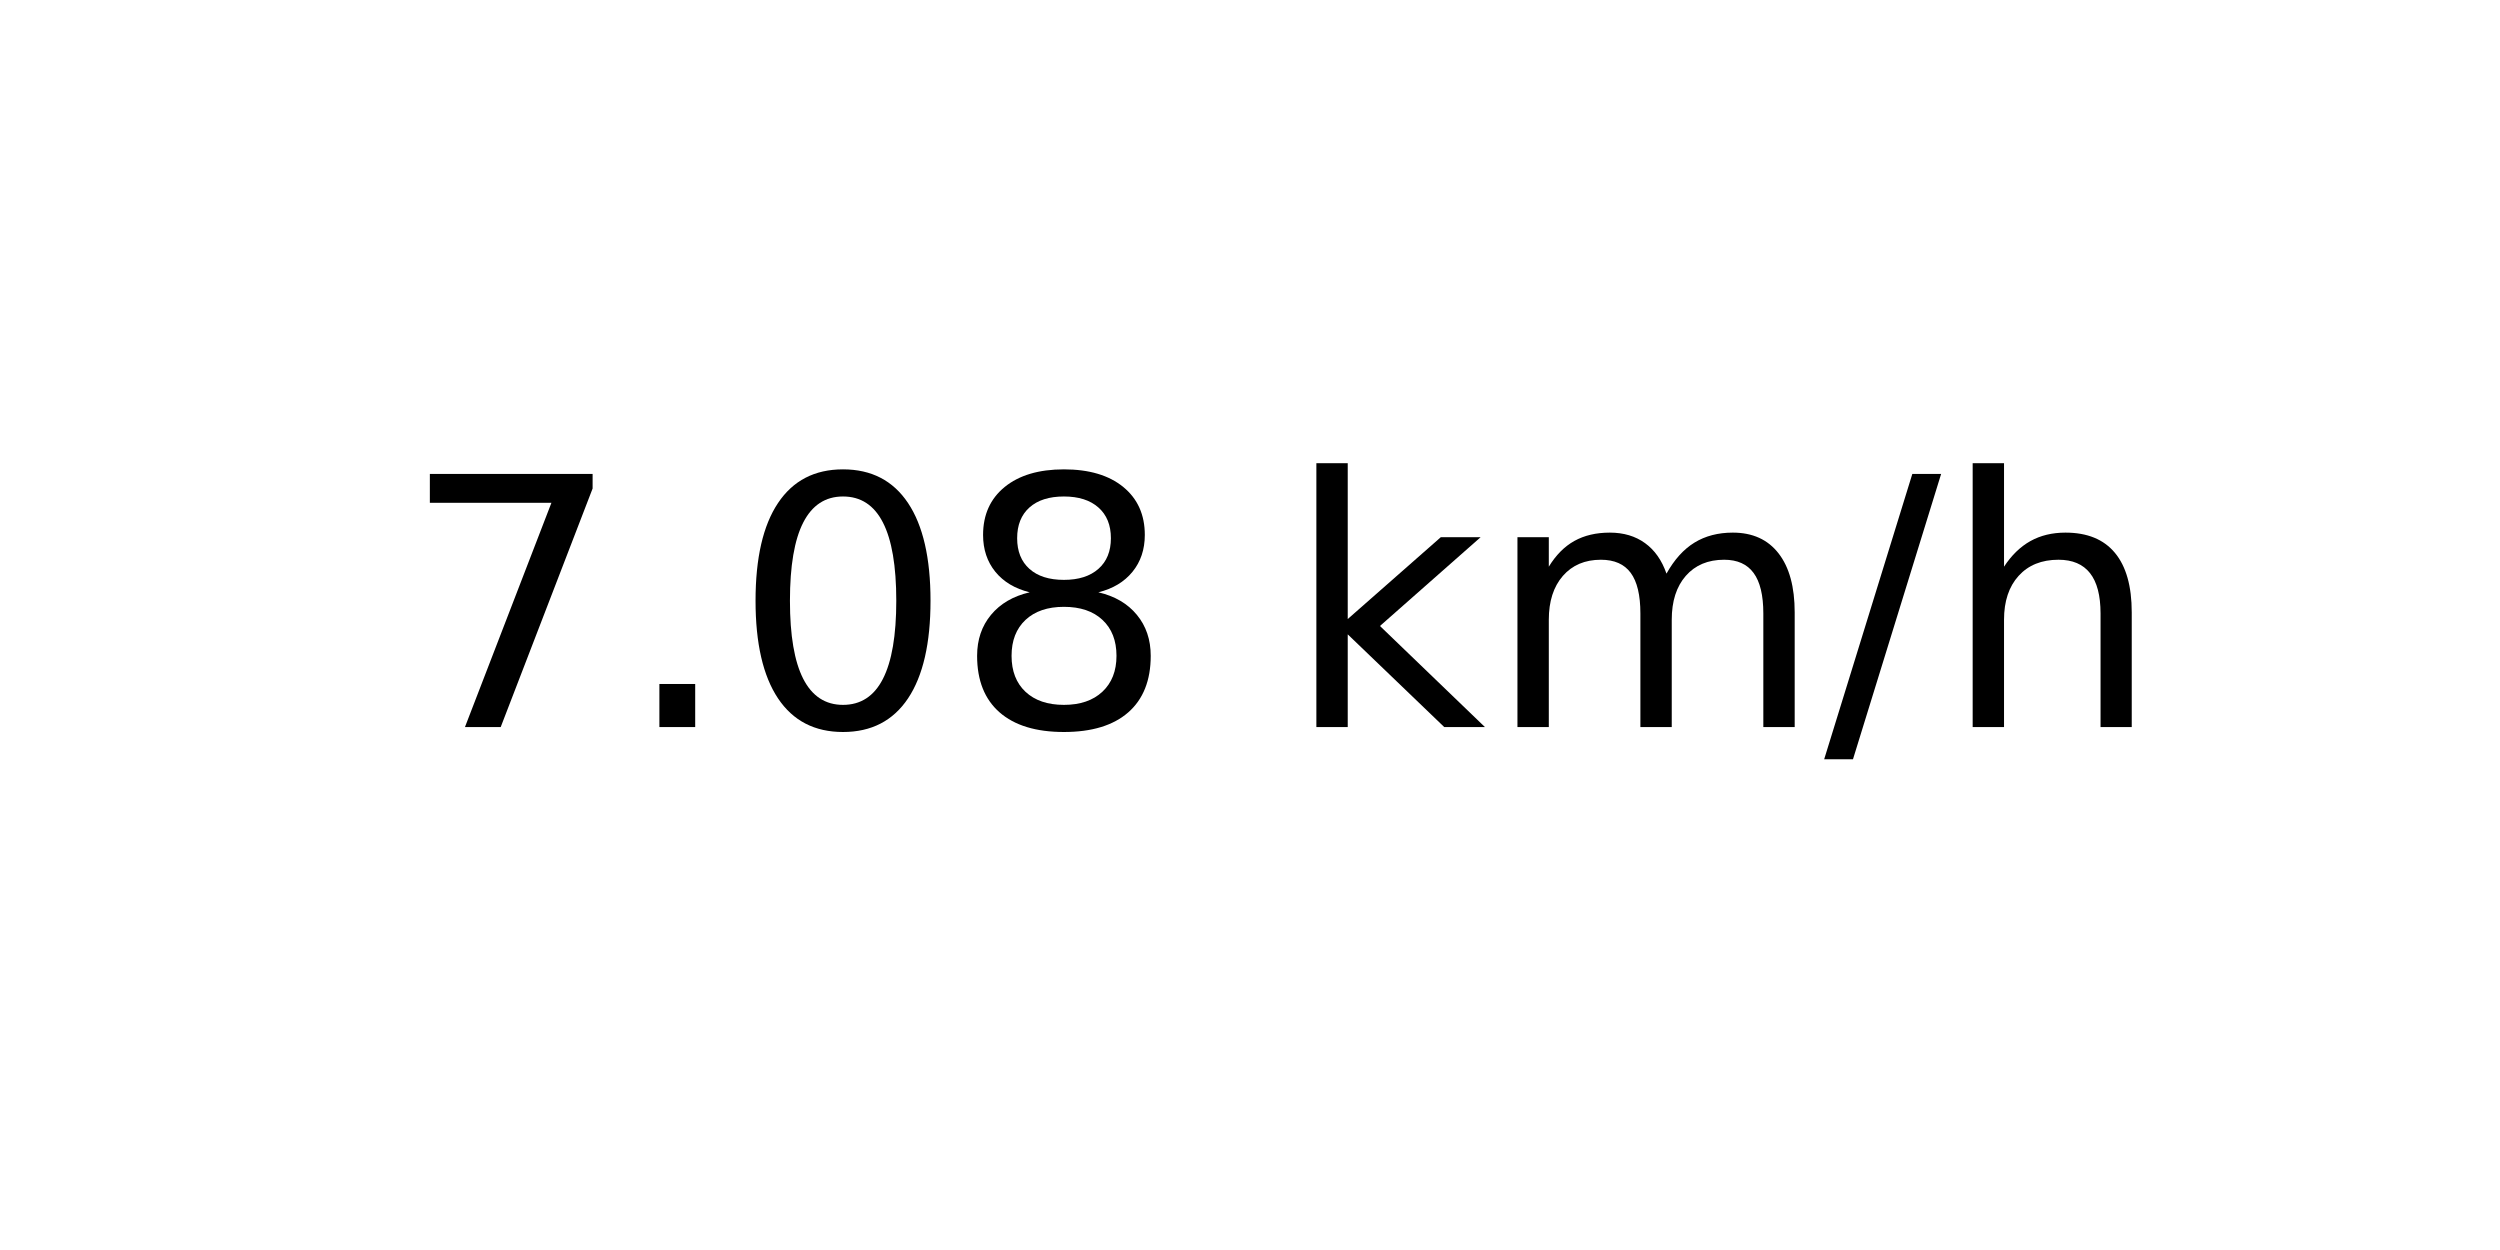
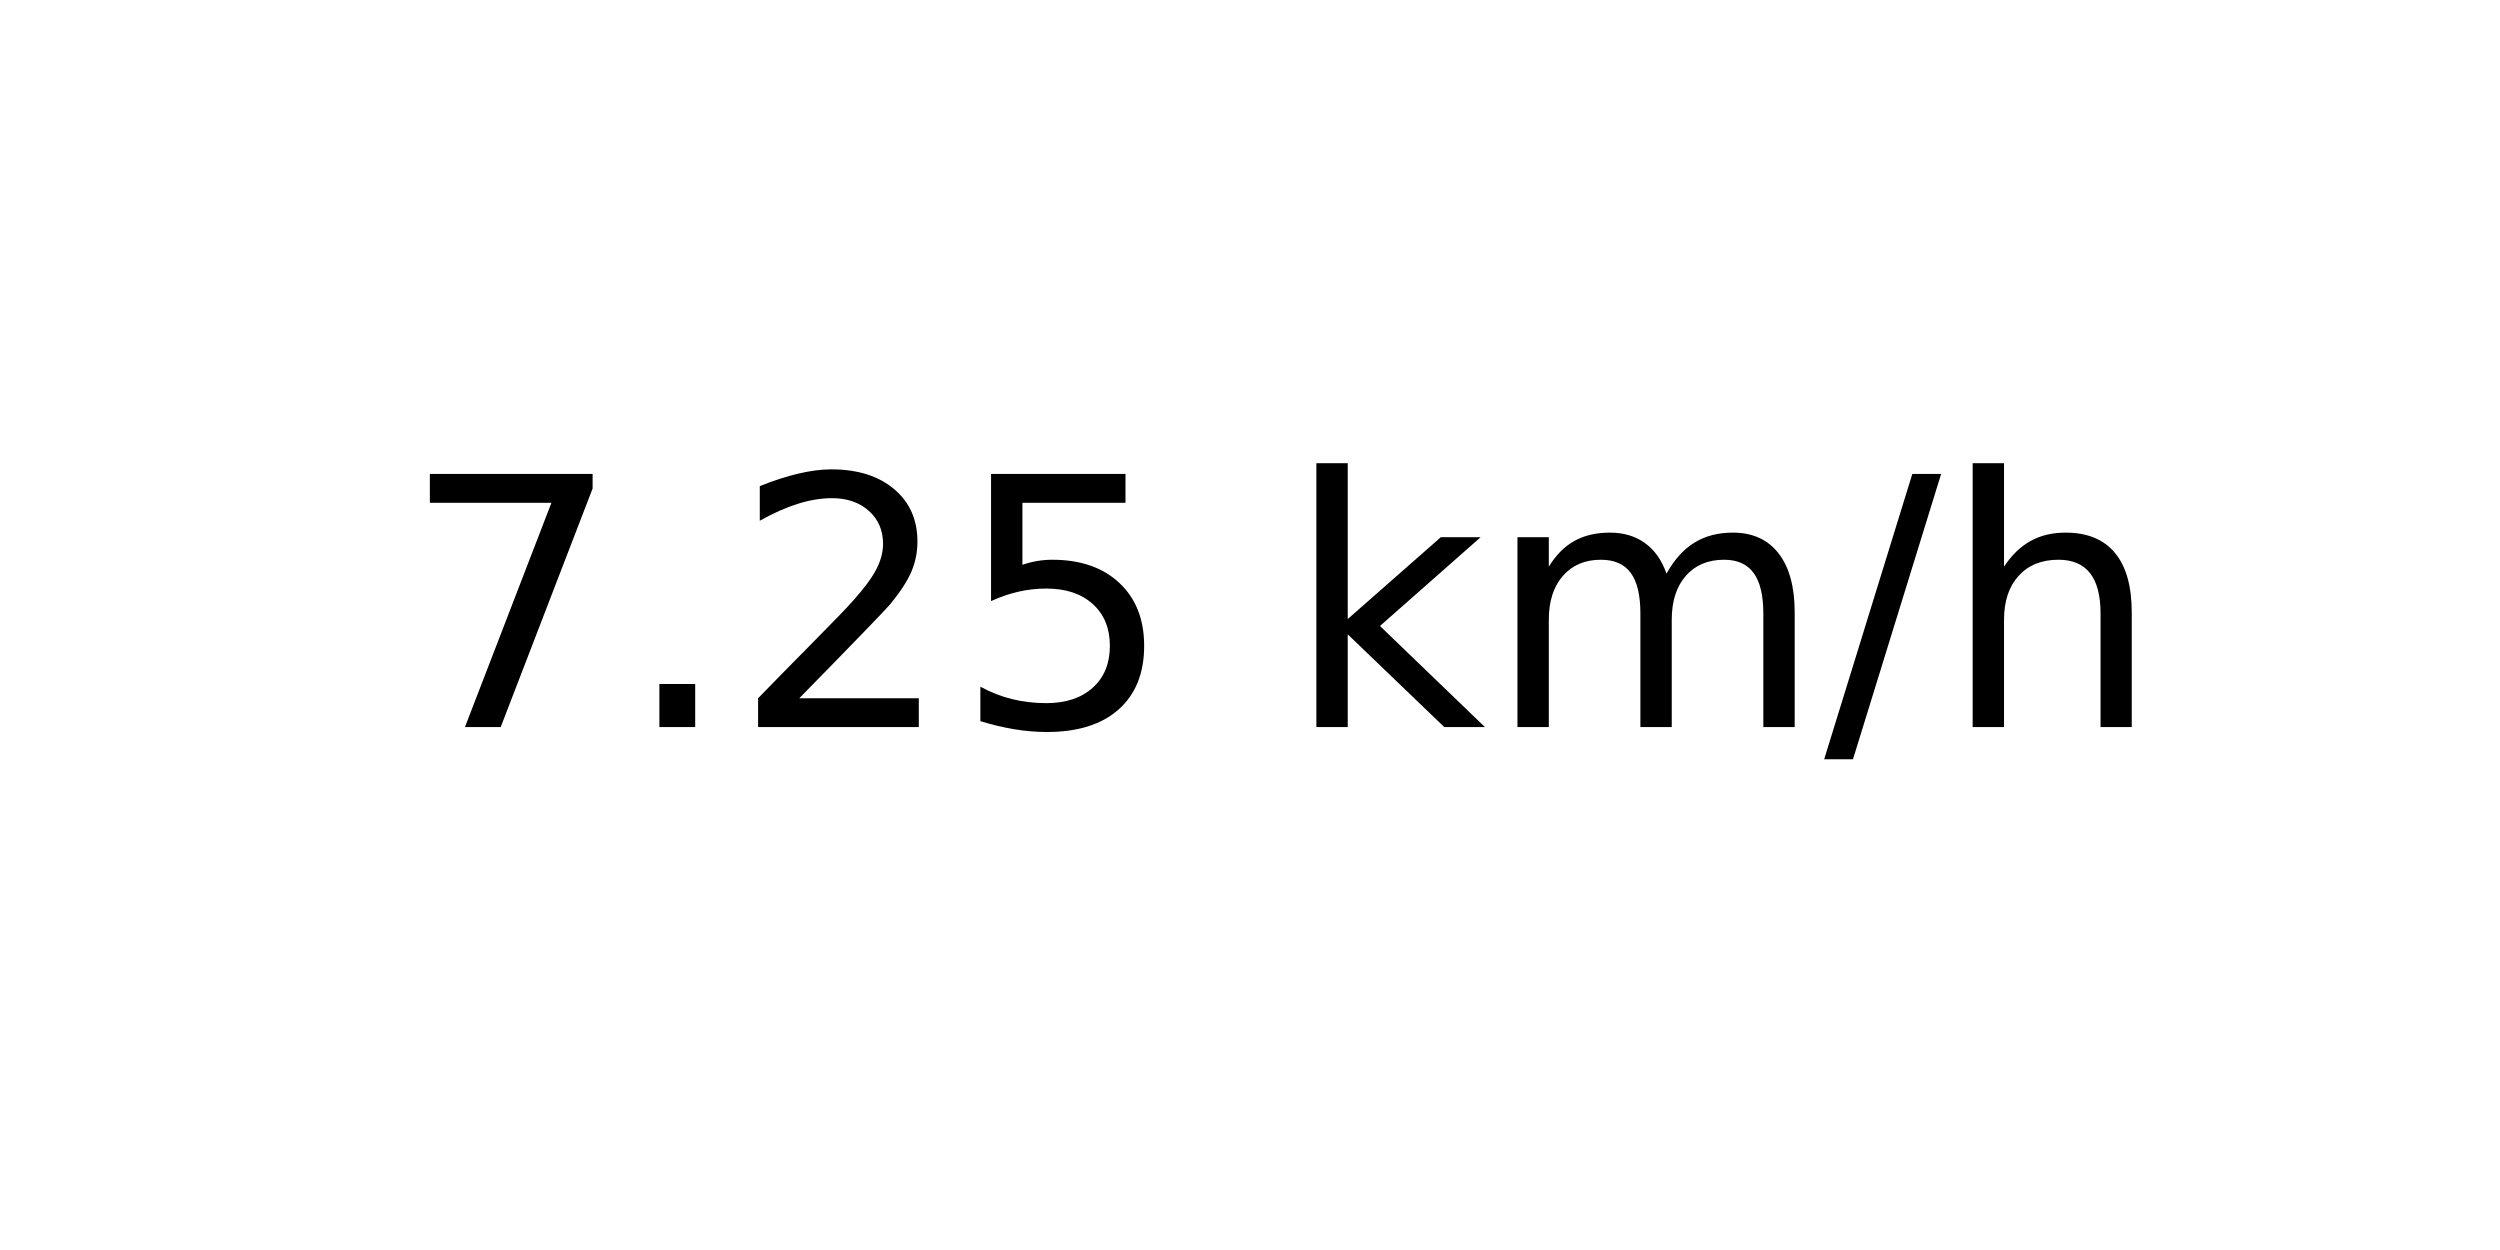
<svg xmlns="http://www.w3.org/2000/svg" xmlns:xlink="http://www.w3.org/1999/xlink" width="72pt" height="36pt" viewBox="0 0 72 36" version="1.1">
  <defs>
    <style type="text/css">*{stroke-linejoin: round; stroke-linecap: butt}</style>
  </defs>
  <g id="figure_1">
    <g id="axes_1">
      <g id="text_1">
        <g transform="translate(11.55937 20.93937) scale(0.1 -0.1)">
          <defs>
            <path id="DejaVuSans-37" d="M 525 4666  L 3525 4666  L 3525 4397  L 1831 0  L 1172 0  L 2766 4134  L 525 4134  L 525 4666  z " transform="scale(0.015625)" />
            <path id="DejaVuSans-2e" d="M 684 794  L 1344 794  L 1344 0  L 684 0  L 684 794  z " transform="scale(0.015625)" />
-             <path id="DejaVuSans-30" d="M 2034 4250  Q 1547 4250 1301 3770  Q 1056 3291 1056 2328  Q 1056 1369 1301 889  Q 1547 409 2034 409  Q 2525 409 2770 889  Q 3016 1369 3016 2328  Q 3016 3291 2770 3770  Q 2525 4250 2034 4250  z M 2034 4750  Q 2819 4750 3233 4129  Q 3647 3509 3647 2328  Q 3647 1150 3233 529  Q 2819 -91 2034 -91  Q 1250 -91 836 529  Q 422 1150 422 2328  Q 422 3509 836 4129  Q 1250 4750 2034 4750  z " transform="scale(0.015625)" />
-             <path id="DejaVuSans-38" d="M 2034 2216  Q 1584 2216 1326 1975  Q 1069 1734 1069 1313  Q 1069 891 1326 650  Q 1584 409 2034 409  Q 2484 409 2743 651  Q 3003 894 3003 1313  Q 3003 1734 2745 1975  Q 2488 2216 2034 2216  z M 1403 2484  Q 997 2584 770 2862  Q 544 3141 544 3541  Q 544 4100 942 4425  Q 1341 4750 2034 4750  Q 2731 4750 3128 4425  Q 3525 4100 3525 3541  Q 3525 3141 3298 2862  Q 3072 2584 2669 2484  Q 3125 2378 3379 2068  Q 3634 1759 3634 1313  Q 3634 634 3220 271  Q 2806 -91 2034 -91  Q 1263 -91 848 271  Q 434 634 434 1313  Q 434 1759 690 2068  Q 947 2378 1403 2484  z M 1172 3481  Q 1172 3119 1398 2916  Q 1625 2713 2034 2713  Q 2441 2713 2670 2916  Q 2900 3119 2900 3481  Q 2900 3844 2670 4047  Q 2441 4250 2034 4250  Q 1625 4250 1398 4047  Q 1172 3844 1172 3481  z " transform="scale(0.015625)" />
+             <path id="DejaVuSans-32" d="M 1228 531  L 3431 531  L 3431 0  L 469 0  L 469 531  Q 828 903 1448 1529  Q 2069 2156 2228 2338  Q 2531 2678 2651 2914  Q 2772 3150 2772 3378  Q 2772 3750 2511 3984  Q 2250 4219 1831 4219  Q 1534 4219 1204 4116  Q 875 4013 500 3803  L 500 4441  Q 881 4594 1212 4672  Q 1544 4750 1819 4750  Q 2544 4750 2975 4387  Q 3406 4025 3406 3419  Q 3406 3131 3298 2873  Q 3191 2616 2906 2266  Q 2828 2175 2409 1742  Q 1991 1309 1228 531  z " transform="scale(0.015625)" />
+             <path id="DejaVuSans-35" d="M 691 4666  L 3169 4666  L 3169 4134  L 1269 4134  L 1269 2991  Q 1406 3038 1543 3061  Q 1681 3084 1819 3084  Q 2600 3084 3056 2656  Q 3513 2228 3513 1497  Q 3513 744 3044 326  Q 2575 -91 1722 -91  Q 1428 -91 1123 -41  Q 819 9 494 109  L 494 744  Q 775 591 1075 516  Q 1375 441 1709 441  Q 2250 441 2565 725  Q 2881 1009 2881 1497  Q 2881 1984 2565 2268  Q 2250 2553 1709 2553  Q 1456 2553 1204 2497  Q 953 2441 691 2322  L 691 4666  z " transform="scale(0.015625)" />
            <path id="DejaVuSans-20" transform="scale(0.015625)" />
            <path id="DejaVuSans-6b" d="M 581 4863  L 1159 4863  L 1159 1991  L 2875 3500  L 3609 3500  L 1753 1863  L 3688 0  L 2938 0  L 1159 1709  L 1159 0  L 581 0  L 581 4863  z " transform="scale(0.015625)" />
            <path id="DejaVuSans-6d" d="M 3328 2828  Q 3544 3216 3844 3400  Q 4144 3584 4550 3584  Q 5097 3584 5394 3201  Q 5691 2819 5691 2113  L 5691 0  L 5113 0  L 5113 2094  Q 5113 2597 4934 2840  Q 4756 3084 4391 3084  Q 3944 3084 3684 2787  Q 3425 2491 3425 1978  L 3425 0  L 2847 0  L 2847 2094  Q 2847 2600 2669 2842  Q 2491 3084 2119 3084  Q 1678 3084 1418 2786  Q 1159 2488 1159 1978  L 1159 0  L 581 0  L 581 3500  L 1159 3500  L 1159 2956  Q 1356 3278 1631 3431  Q 1906 3584 2284 3584  Q 2666 3584 2933 3390  Q 3200 3197 3328 2828  z " transform="scale(0.015625)" />
            <path id="DejaVuSans-2f" d="M 1625 4666  L 2156 4666  L 531 -594  L 0 -594  L 1625 4666  z " transform="scale(0.015625)" />
            <path id="DejaVuSans-68" d="M 3513 2113  L 3513 0  L 2938 0  L 2938 2094  Q 2938 2591 2744 2837  Q 2550 3084 2163 3084  Q 1697 3084 1428 2787  Q 1159 2491 1159 1978  L 1159 0  L 581 0  L 581 4863  L 1159 4863  L 1159 2956  Q 1366 3272 1645 3428  Q 1925 3584 2291 3584  Q 2894 3584 3203 3211  Q 3513 2838 3513 2113  z " transform="scale(0.015625)" />
          </defs>
          <use xlink:href="#DejaVuSans-37" />
          <use xlink:href="#DejaVuSans-2e" x="63.623" />
-           <use xlink:href="#DejaVuSans-30" x="95.41" />
-           <use xlink:href="#DejaVuSans-38" x="159.033" />
+           <use xlink:href="#DejaVuSans-32" x="95.41" />
+           <use xlink:href="#DejaVuSans-35" x="159.033" />
          <use xlink:href="#DejaVuSans-20" x="222.656" />
          <use xlink:href="#DejaVuSans-6b" x="254.443" />
          <use xlink:href="#DejaVuSans-6d" x="312.354" />
          <use xlink:href="#DejaVuSans-2f" x="409.766" />
          <use xlink:href="#DejaVuSans-68" x="443.457" />
        </g>
      </g>
    </g>
  </g>
</svg>
